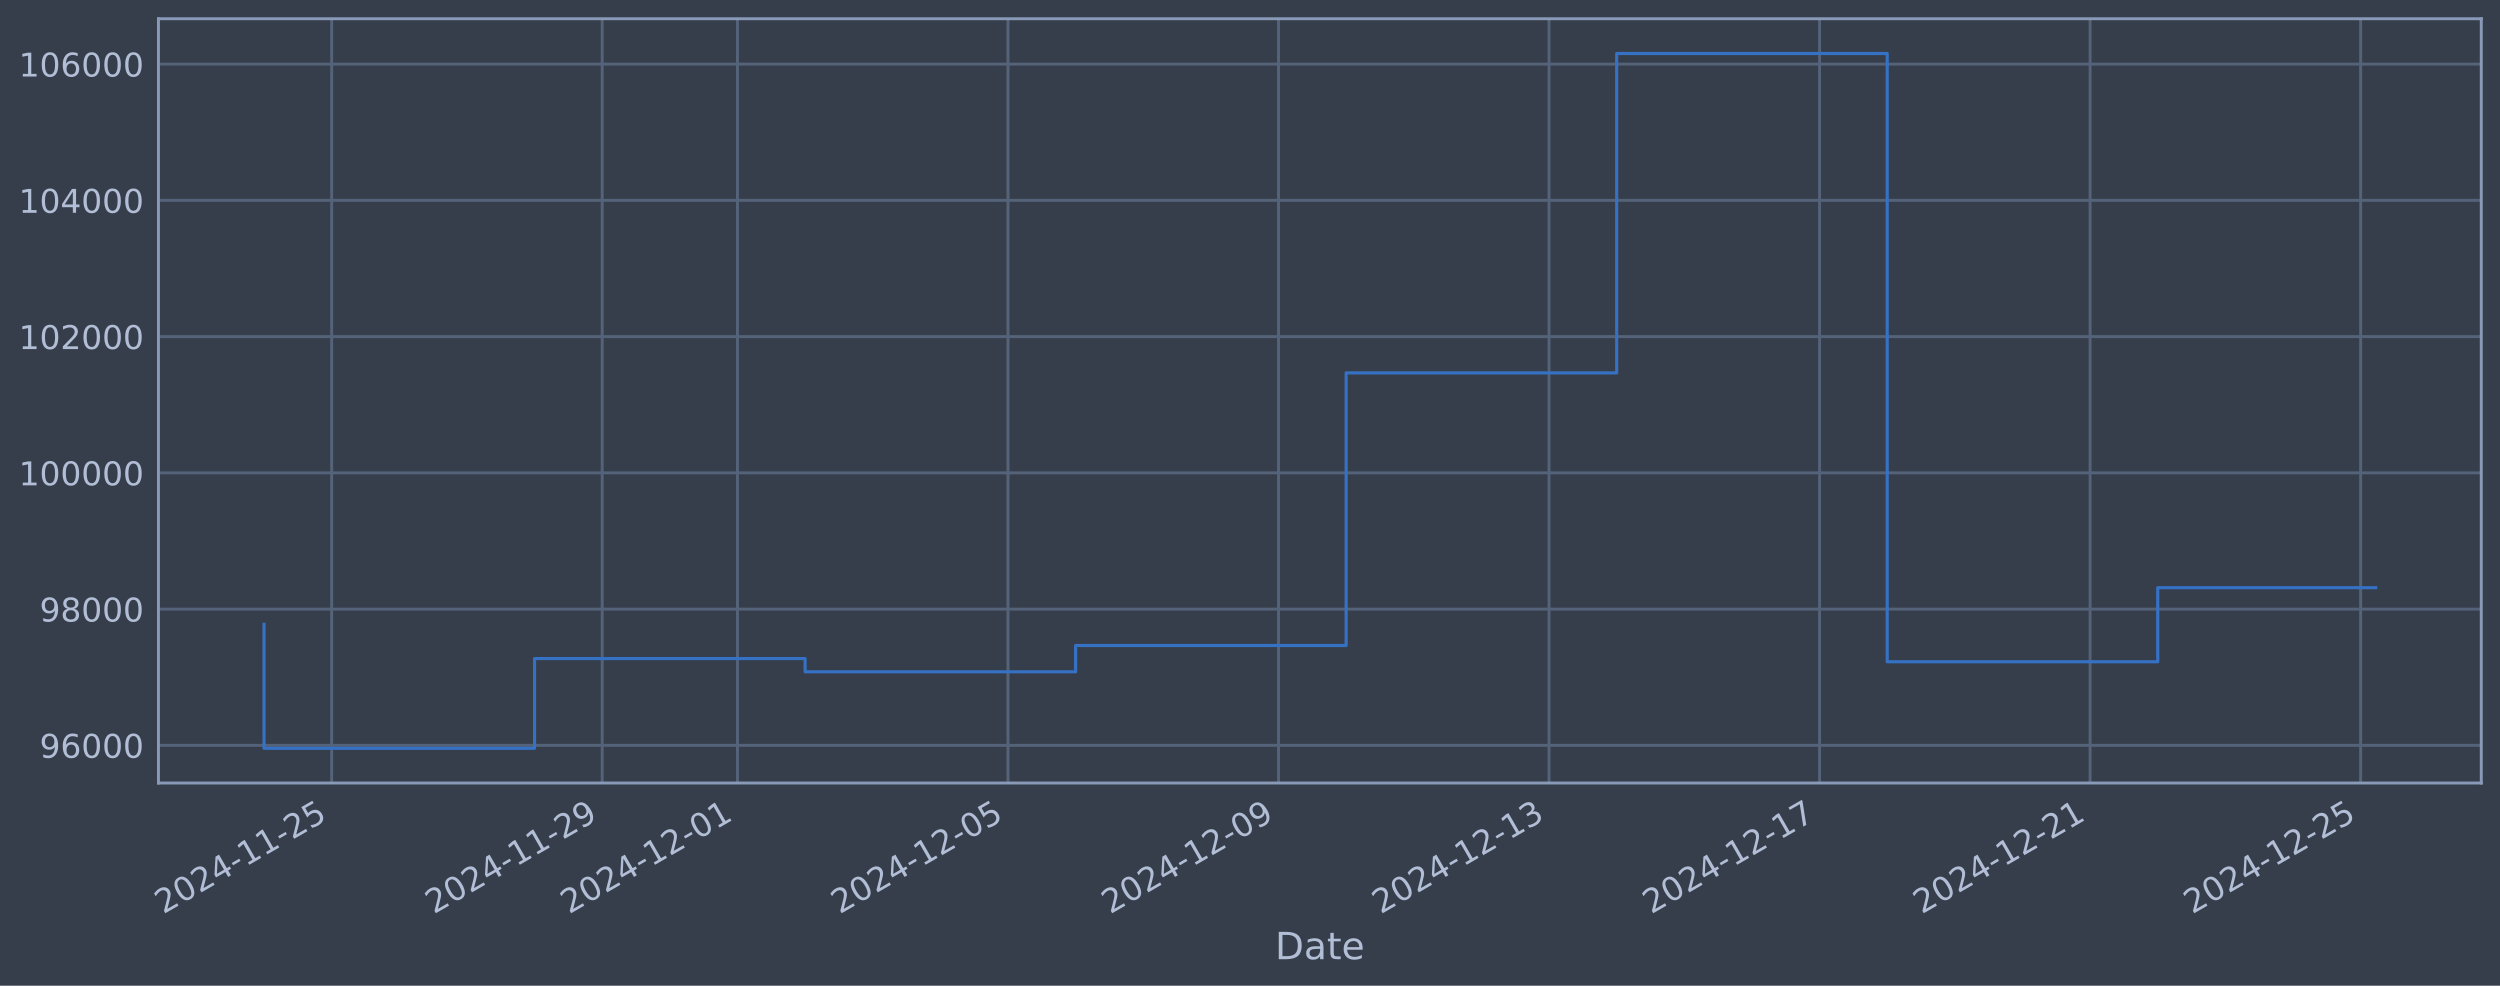
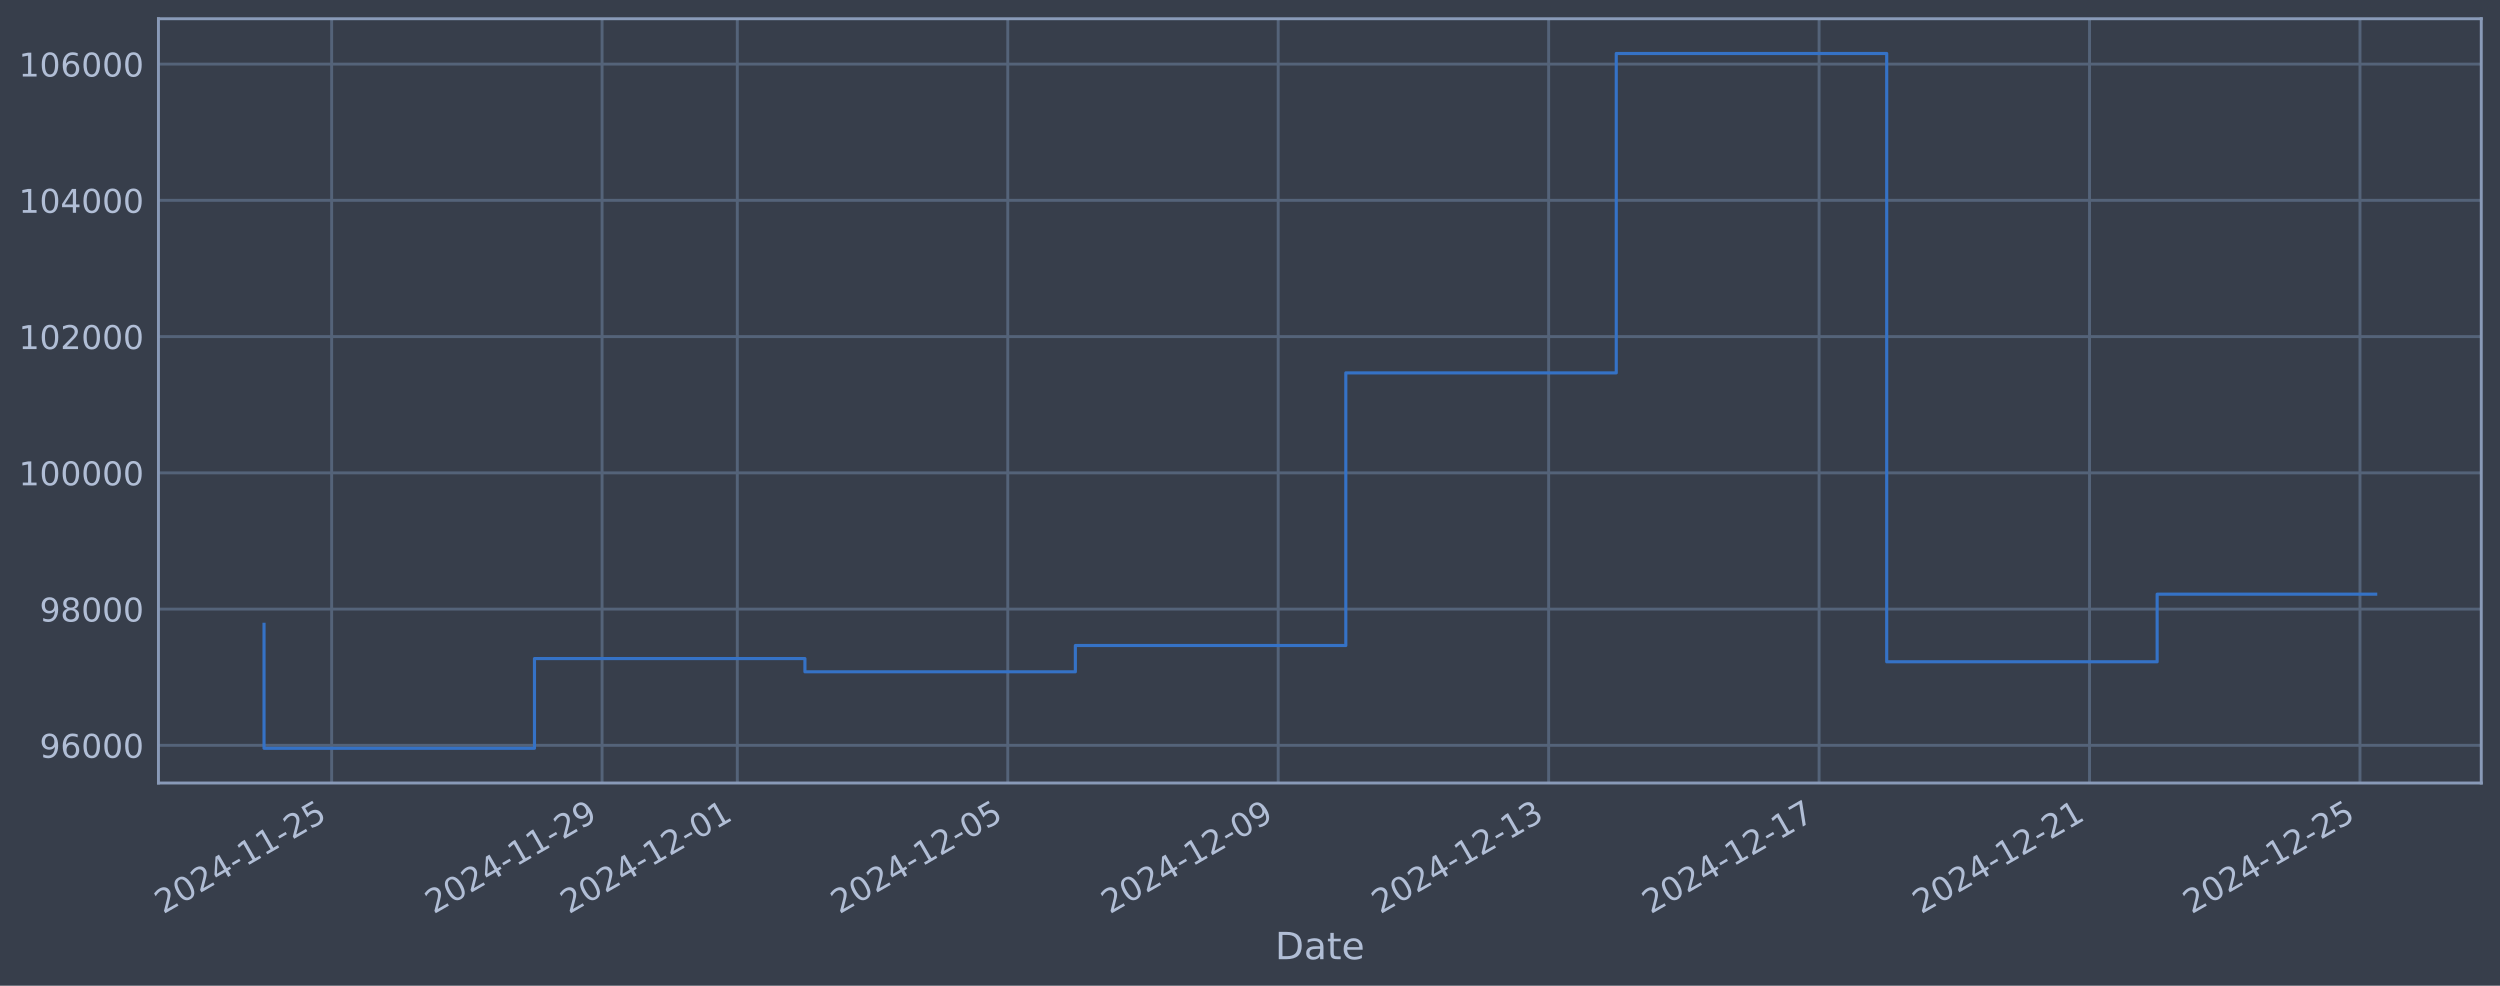
<svg xmlns="http://www.w3.org/2000/svg" xmlns:xlink="http://www.w3.org/1999/xlink" width="960.9pt" height="378.87pt" viewBox="0 0 960.9 378.87" version="1.1">
  <defs>
    <style type="text/css">*{stroke-linejoin: round; stroke-linecap: butt}</style>
  </defs>
  <g id="figure_1">
    <g id="patch_1">
      <path d="M 0 378.87  L 960.9 378.87  L 960.9 0  L 0 0  z " style="fill: #373e4b" />
    </g>
    <g id="axes_1">
      <g id="patch_2">
        <path d="M 60.901 300.96  L 953.701 300.96  L 953.701 7.2  L 60.901 7.2  z " style="fill: #373e4b" />
      </g>
      <g id="matplotlib.axis_1">
        <g id="xtick_1">
          <g id="line2d_1">
-             <path d="M 127.477 300.96  L 127.477 7.2  " clip-path="url(#p75947a1da8)" style="fill: none; stroke: #546379; stroke-width: 1.12; stroke-linecap: square" />
+             <path d="M 127.469 300.96  L 127.469 7.2  " clip-path="url(#p3df2ee3447)" style="fill: none; stroke: #546379; stroke-width: 1.12; stroke-linecap: square" />
          </g>
          <g id="line2d_2" />
          <g id="text_1">
-             <g style="fill: #b1bed6" transform="translate(62.75193 351.4642) rotate(-30) scale(0.126 -0.126)">
+             <g style="fill: #b1bed6" transform="translate(62.74386 351.4642) rotate(-30) scale(0.126 -0.126)">
              <defs>
                <path id="DejaVuSans-32" d="M 1228 531  L 3431 531  L 3431 0  L 469 0  L 469 531  Q 828 903 1448 1529  Q 2069 2156 2228 2338  Q 2531 2678 2651 2914  Q 2772 3150 2772 3378  Q 2772 3750 2511 3984  Q 2250 4219 1831 4219  Q 1534 4219 1204 4116  Q 875 4013 500 3803  L 500 4441  Q 881 4594 1212 4672  Q 1544 4750 1819 4750  Q 2544 4750 2975 4387  Q 3406 4025 3406 3419  Q 3406 3131 3298 2873  Q 3191 2616 2906 2266  Q 2828 2175 2409 1742  Q 1991 1309 1228 531  z " transform="scale(0.015625)" />
                <path id="DejaVuSans-30" d="M 2034 4250  Q 1547 4250 1301 3770  Q 1056 3291 1056 2328  Q 1056 1369 1301 889  Q 1547 409 2034 409  Q 2525 409 2770 889  Q 3016 1369 3016 2328  Q 3016 3291 2770 3770  Q 2525 4250 2034 4250  z M 2034 4750  Q 2819 4750 3233 4129  Q 3647 3509 3647 2328  Q 3647 1150 3233 529  Q 2819 -91 2034 -91  Q 1250 -91 836 529  Q 422 1150 422 2328  Q 422 3509 836 4129  Q 1250 4750 2034 4750  z " transform="scale(0.015625)" />
                <path id="DejaVuSans-34" d="M 2419 4116  L 825 1625  L 2419 1625  L 2419 4116  z M 2253 4666  L 3047 4666  L 3047 1625  L 3713 1625  L 3713 1100  L 3047 1100  L 3047 0  L 2419 0  L 2419 1100  L 313 1100  L 313 1709  L 2253 4666  z " transform="scale(0.015625)" />
                <path id="DejaVuSans-2d" d="M 313 2009  L 1997 2009  L 1997 1497  L 313 1497  L 313 2009  z " transform="scale(0.015625)" />
                <path id="DejaVuSans-31" d="M 794 531  L 1825 531  L 1825 4091  L 703 3866  L 703 4441  L 1819 4666  L 2450 4666  L 2450 531  L 3481 531  L 3481 0  L 794 0  L 794 531  z " transform="scale(0.015625)" />
                <path id="DejaVuSans-35" d="M 691 4666  L 3169 4666  L 3169 4134  L 1269 4134  L 1269 2991  Q 1406 3038 1543 3061  Q 1681 3084 1819 3084  Q 2600 3084 3056 2656  Q 3513 2228 3513 1497  Q 3513 744 3044 326  Q 2575 -91 1722 -91  Q 1428 -91 1123 -41  Q 819 9 494 109  L 494 744  Q 775 591 1075 516  Q 1375 441 1709 441  Q 2250 441 2565 725  Q 2881 1009 2881 1497  Q 2881 1984 2565 2268  Q 2250 2553 1709 2553  Q 1456 2553 1204 2497  Q 953 2441 691 2322  L 691 4666  z " transform="scale(0.015625)" />
              </defs>
              <use xlink:href="#DejaVuSans-32" />
              <use xlink:href="#DejaVuSans-30" transform="translate(63.62305 0)" />
              <use xlink:href="#DejaVuSans-32" transform="translate(127.2461 0)" />
              <use xlink:href="#DejaVuSans-34" transform="translate(190.8691 0)" />
              <use xlink:href="#DejaVuSans-2d" transform="translate(254.4922 0)" />
              <use xlink:href="#DejaVuSans-31" transform="translate(290.5762 0)" />
              <use xlink:href="#DejaVuSans-31" transform="translate(354.1992 0)" />
              <use xlink:href="#DejaVuSans-2d" transform="translate(417.8223 0)" />
              <use xlink:href="#DejaVuSans-32" transform="translate(453.9062 0)" />
              <use xlink:href="#DejaVuSans-35" transform="translate(517.5293 0)" />
            </g>
          </g>
        </g>
        <g id="xtick_2">
          <g id="line2d_3">
-             <path d="M 231.458 300.96  L 231.458 7.2  " clip-path="url(#p75947a1da8)" style="fill: none; stroke: #546379; stroke-width: 1.12; stroke-linecap: square" />
+             <path d="M 231.418 300.96  L 231.418 7.2  " clip-path="url(#p3df2ee3447)" style="fill: none; stroke: #546379; stroke-width: 1.12; stroke-linecap: square" />
          </g>
          <g id="line2d_4" />
          <g id="text_2">
-             <g style="fill: #b1bed6" transform="translate(166.7324 351.4642) rotate(-30) scale(0.126 -0.126)">
+             <g style="fill: #b1bed6" transform="translate(166.6921 351.4642) rotate(-30) scale(0.126 -0.126)">
              <defs>
                <path id="DejaVuSans-39" d="M 703 97  L 703 672  Q 941 559 1184 500  Q 1428 441 1663 441  Q 2288 441 2617 861  Q 2947 1281 2994 2138  Q 2813 1869 2534 1725  Q 2256 1581 1919 1581  Q 1219 1581 811 2004  Q 403 2428 403 3163  Q 403 3881 828 4315  Q 1253 4750 1959 4750  Q 2769 4750 3195 4129  Q 3622 3509 3622 2328  Q 3622 1225 3098 567  Q 2575 -91 1691 -91  Q 1453 -91 1209 -44  Q 966 3 703 97  z M 1959 2075  Q 2384 2075 2632 2365  Q 2881 2656 2881 3163  Q 2881 3666 2632 3958  Q 2384 4250 1959 4250  Q 1534 4250 1286 3958  Q 1038 3666 1038 3163  Q 1038 2656 1286 2365  Q 1534 2075 1959 2075  z " transform="scale(0.015625)" />
              </defs>
              <use xlink:href="#DejaVuSans-32" />
              <use xlink:href="#DejaVuSans-30" transform="translate(63.62305 0)" />
              <use xlink:href="#DejaVuSans-32" transform="translate(127.2461 0)" />
              <use xlink:href="#DejaVuSans-34" transform="translate(190.8691 0)" />
              <use xlink:href="#DejaVuSans-2d" transform="translate(254.4922 0)" />
              <use xlink:href="#DejaVuSans-31" transform="translate(290.5762 0)" />
              <use xlink:href="#DejaVuSans-31" transform="translate(354.1992 0)" />
              <use xlink:href="#DejaVuSans-2d" transform="translate(417.8223 0)" />
              <use xlink:href="#DejaVuSans-32" transform="translate(453.9062 0)" />
              <use xlink:href="#DejaVuSans-39" transform="translate(517.5293 0)" />
            </g>
          </g>
        </g>
        <g id="xtick_3">
          <g id="line2d_5">
-             <path d="M 283.448 300.96  L 283.448 7.2  " clip-path="url(#p75947a1da8)" style="fill: none; stroke: #546379; stroke-width: 1.12; stroke-linecap: square" />
+             <path d="M 283.392 300.96  L 283.392 7.2  " clip-path="url(#p3df2ee3447)" style="fill: none; stroke: #546379; stroke-width: 1.12; stroke-linecap: square" />
          </g>
          <g id="line2d_6" />
          <g id="text_3">
-             <g style="fill: #b1bed6" transform="translate(218.7227 351.4642) rotate(-30) scale(0.126 -0.126)">
+             <g style="fill: #b1bed6" transform="translate(218.6662 351.4642) rotate(-30) scale(0.126 -0.126)">
              <use xlink:href="#DejaVuSans-32" />
              <use xlink:href="#DejaVuSans-30" transform="translate(63.62305 0)" />
              <use xlink:href="#DejaVuSans-32" transform="translate(127.2461 0)" />
              <use xlink:href="#DejaVuSans-34" transform="translate(190.8691 0)" />
              <use xlink:href="#DejaVuSans-2d" transform="translate(254.4922 0)" />
              <use xlink:href="#DejaVuSans-31" transform="translate(290.5762 0)" />
              <use xlink:href="#DejaVuSans-32" transform="translate(354.1992 0)" />
              <use xlink:href="#DejaVuSans-2d" transform="translate(417.8223 0)" />
              <use xlink:href="#DejaVuSans-30" transform="translate(453.9062 0)" />
              <use xlink:href="#DejaVuSans-31" transform="translate(517.5293 0)" />
            </g>
          </g>
        </g>
        <g id="xtick_4">
          <g id="line2d_7">
-             <path d="M 387.429 300.96  L 387.429 7.2  " clip-path="url(#p75947a1da8)" style="fill: none; stroke: #546379; stroke-width: 1.12; stroke-linecap: square" />
+             <path d="M 387.34 300.96  L 387.34 7.2  " clip-path="url(#p3df2ee3447)" style="fill: none; stroke: #546379; stroke-width: 1.12; stroke-linecap: square" />
          </g>
          <g id="line2d_8" />
          <g id="text_4">
-             <g style="fill: #b1bed6" transform="translate(322.7032 351.4642) rotate(-30) scale(0.126 -0.126)">
+             <g style="fill: #b1bed6" transform="translate(322.6144 351.4642) rotate(-30) scale(0.126 -0.126)">
              <use xlink:href="#DejaVuSans-32" />
              <use xlink:href="#DejaVuSans-30" transform="translate(63.62305 0)" />
              <use xlink:href="#DejaVuSans-32" transform="translate(127.2461 0)" />
              <use xlink:href="#DejaVuSans-34" transform="translate(190.8691 0)" />
              <use xlink:href="#DejaVuSans-2d" transform="translate(254.4922 0)" />
              <use xlink:href="#DejaVuSans-31" transform="translate(290.5762 0)" />
              <use xlink:href="#DejaVuSans-32" transform="translate(354.1992 0)" />
              <use xlink:href="#DejaVuSans-2d" transform="translate(417.8223 0)" />
              <use xlink:href="#DejaVuSans-30" transform="translate(453.9062 0)" />
              <use xlink:href="#DejaVuSans-35" transform="translate(517.5293 0)" />
            </g>
          </g>
        </g>
        <g id="xtick_5">
          <g id="line2d_9">
-             <path d="M 491.409 300.96  L 491.409 7.2  " clip-path="url(#p75947a1da8)" style="fill: none; stroke: #546379; stroke-width: 1.12; stroke-linecap: square" />
+             <path d="M 491.288 300.96  L 491.288 7.2  " clip-path="url(#p3df2ee3447)" style="fill: none; stroke: #546379; stroke-width: 1.12; stroke-linecap: square" />
          </g>
          <g id="line2d_10" />
          <g id="text_5">
-             <g style="fill: #b1bed6" transform="translate(426.6837 351.4642) rotate(-30) scale(0.126 -0.126)">
+             <g style="fill: #b1bed6" transform="translate(426.5626 351.4642) rotate(-30) scale(0.126 -0.126)">
              <use xlink:href="#DejaVuSans-32" />
              <use xlink:href="#DejaVuSans-30" transform="translate(63.62305 0)" />
              <use xlink:href="#DejaVuSans-32" transform="translate(127.2461 0)" />
              <use xlink:href="#DejaVuSans-34" transform="translate(190.8691 0)" />
              <use xlink:href="#DejaVuSans-2d" transform="translate(254.4922 0)" />
              <use xlink:href="#DejaVuSans-31" transform="translate(290.5762 0)" />
              <use xlink:href="#DejaVuSans-32" transform="translate(354.1992 0)" />
              <use xlink:href="#DejaVuSans-2d" transform="translate(417.8223 0)" />
              <use xlink:href="#DejaVuSans-30" transform="translate(453.9062 0)" />
              <use xlink:href="#DejaVuSans-39" transform="translate(517.5293 0)" />
            </g>
          </g>
        </g>
        <g id="xtick_6">
          <g id="line2d_11">
-             <path d="M 595.39 300.96  L 595.39 7.2  " clip-path="url(#p75947a1da8)" style="fill: none; stroke: #546379; stroke-width: 1.12; stroke-linecap: square" />
+             <path d="M 595.236 300.96  L 595.236 7.2  " clip-path="url(#p3df2ee3447)" style="fill: none; stroke: #546379; stroke-width: 1.12; stroke-linecap: square" />
          </g>
          <g id="line2d_12" />
          <g id="text_6">
-             <g style="fill: #b1bed6" transform="translate(530.6642 351.4642) rotate(-30) scale(0.126 -0.126)">
+             <g style="fill: #b1bed6" transform="translate(530.5108 351.4642) rotate(-30) scale(0.126 -0.126)">
              <defs>
                <path id="DejaVuSans-33" d="M 2597 2516  Q 3050 2419 3304 2112  Q 3559 1806 3559 1356  Q 3559 666 3084 287  Q 2609 -91 1734 -91  Q 1441 -91 1130 -33  Q 819 25 488 141  L 488 750  Q 750 597 1062 519  Q 1375 441 1716 441  Q 2309 441 2620 675  Q 2931 909 2931 1356  Q 2931 1769 2642 2001  Q 2353 2234 1838 2234  L 1294 2234  L 1294 2753  L 1863 2753  Q 2328 2753 2575 2939  Q 2822 3125 2822 3475  Q 2822 3834 2567 4026  Q 2313 4219 1838 4219  Q 1578 4219 1281 4162  Q 984 4106 628 3988  L 628 4550  Q 988 4650 1302 4700  Q 1616 4750 1894 4750  Q 2613 4750 3031 4423  Q 3450 4097 3450 3541  Q 3450 3153 3228 2886  Q 3006 2619 2597 2516  z " transform="scale(0.015625)" />
              </defs>
              <use xlink:href="#DejaVuSans-32" />
              <use xlink:href="#DejaVuSans-30" transform="translate(63.62305 0)" />
              <use xlink:href="#DejaVuSans-32" transform="translate(127.2461 0)" />
              <use xlink:href="#DejaVuSans-34" transform="translate(190.8691 0)" />
              <use xlink:href="#DejaVuSans-2d" transform="translate(254.4922 0)" />
              <use xlink:href="#DejaVuSans-31" transform="translate(290.5762 0)" />
              <use xlink:href="#DejaVuSans-32" transform="translate(354.1992 0)" />
              <use xlink:href="#DejaVuSans-2d" transform="translate(417.8223 0)" />
              <use xlink:href="#DejaVuSans-31" transform="translate(453.9062 0)" />
              <use xlink:href="#DejaVuSans-33" transform="translate(517.5293 0)" />
            </g>
          </g>
        </g>
        <g id="xtick_7">
          <g id="line2d_13">
-             <path d="M 699.37 300.96  L 699.37 7.2  " clip-path="url(#p75947a1da8)" style="fill: none; stroke: #546379; stroke-width: 1.12; stroke-linecap: square" />
+             <path d="M 699.184 300.96  L 699.184 7.2  " clip-path="url(#p3df2ee3447)" style="fill: none; stroke: #546379; stroke-width: 1.12; stroke-linecap: square" />
          </g>
          <g id="line2d_14" />
          <g id="text_7">
-             <g style="fill: #b1bed6" transform="translate(634.6447 351.4642) rotate(-30) scale(0.126 -0.126)">
+             <g style="fill: #b1bed6" transform="translate(634.459 351.4642) rotate(-30) scale(0.126 -0.126)">
              <defs>
                <path id="DejaVuSans-37" d="M 525 4666  L 3525 4666  L 3525 4397  L 1831 0  L 1172 0  L 2766 4134  L 525 4134  L 525 4666  z " transform="scale(0.015625)" />
              </defs>
              <use xlink:href="#DejaVuSans-32" />
              <use xlink:href="#DejaVuSans-30" transform="translate(63.62305 0)" />
              <use xlink:href="#DejaVuSans-32" transform="translate(127.2461 0)" />
              <use xlink:href="#DejaVuSans-34" transform="translate(190.8691 0)" />
              <use xlink:href="#DejaVuSans-2d" transform="translate(254.4922 0)" />
              <use xlink:href="#DejaVuSans-31" transform="translate(290.5762 0)" />
              <use xlink:href="#DejaVuSans-32" transform="translate(354.1992 0)" />
              <use xlink:href="#DejaVuSans-2d" transform="translate(417.8223 0)" />
              <use xlink:href="#DejaVuSans-31" transform="translate(453.9062 0)" />
              <use xlink:href="#DejaVuSans-37" transform="translate(517.5293 0)" />
            </g>
          </g>
        </g>
        <g id="xtick_8">
          <g id="line2d_15">
-             <path d="M 803.351 300.96  L 803.351 7.2  " clip-path="url(#p75947a1da8)" style="fill: none; stroke: #546379; stroke-width: 1.12; stroke-linecap: square" />
+             <path d="M 803.133 300.96  L 803.133 7.2  " clip-path="url(#p3df2ee3447)" style="fill: none; stroke: #546379; stroke-width: 1.12; stroke-linecap: square" />
          </g>
          <g id="line2d_16" />
          <g id="text_8">
-             <g style="fill: #b1bed6" transform="translate(738.6252 351.4642) rotate(-30) scale(0.126 -0.126)">
+             <g style="fill: #b1bed6" transform="translate(738.4072 351.4642) rotate(-30) scale(0.126 -0.126)">
              <use xlink:href="#DejaVuSans-32" />
              <use xlink:href="#DejaVuSans-30" transform="translate(63.62305 0)" />
              <use xlink:href="#DejaVuSans-32" transform="translate(127.2461 0)" />
              <use xlink:href="#DejaVuSans-34" transform="translate(190.8691 0)" />
              <use xlink:href="#DejaVuSans-2d" transform="translate(254.4922 0)" />
              <use xlink:href="#DejaVuSans-31" transform="translate(290.5762 0)" />
              <use xlink:href="#DejaVuSans-32" transform="translate(354.1992 0)" />
              <use xlink:href="#DejaVuSans-2d" transform="translate(417.8223 0)" />
              <use xlink:href="#DejaVuSans-32" transform="translate(453.9062 0)" />
              <use xlink:href="#DejaVuSans-31" transform="translate(517.5293 0)" />
            </g>
          </g>
        </g>
        <g id="xtick_9">
          <g id="line2d_17">
-             <path d="M 907.331 300.96  L 907.331 7.2  " clip-path="url(#p75947a1da8)" style="fill: none; stroke: #546379; stroke-width: 1.12; stroke-linecap: square" />
+             <path d="M 907.081 300.96  L 907.081 7.2  " clip-path="url(#p3df2ee3447)" style="fill: none; stroke: #546379; stroke-width: 1.12; stroke-linecap: square" />
          </g>
          <g id="line2d_18" />
          <g id="text_9">
-             <g style="fill: #b1bed6" transform="translate(842.6056 351.4642) rotate(-30) scale(0.126 -0.126)">
+             <g style="fill: #b1bed6" transform="translate(842.3554 351.4642) rotate(-30) scale(0.126 -0.126)">
              <use xlink:href="#DejaVuSans-32" />
              <use xlink:href="#DejaVuSans-30" transform="translate(63.62305 0)" />
              <use xlink:href="#DejaVuSans-32" transform="translate(127.2461 0)" />
              <use xlink:href="#DejaVuSans-34" transform="translate(190.8691 0)" />
              <use xlink:href="#DejaVuSans-2d" transform="translate(254.4922 0)" />
              <use xlink:href="#DejaVuSans-31" transform="translate(290.5762 0)" />
              <use xlink:href="#DejaVuSans-32" transform="translate(354.1992 0)" />
              <use xlink:href="#DejaVuSans-2d" transform="translate(417.8223 0)" />
              <use xlink:href="#DejaVuSans-32" transform="translate(453.9062 0)" />
              <use xlink:href="#DejaVuSans-35" transform="translate(517.5293 0)" />
            </g>
          </g>
        </g>
        <g id="text_10">
          <g style="fill: #b1bed6" transform="translate(490.0914 368.6753) scale(0.144 -0.144)">
            <defs>
              <path id="DejaVuSans-44" d="M 1259 4147  L 1259 519  L 2022 519  Q 2988 519 3436 956  Q 3884 1394 3884 2338  Q 3884 3275 3436 3711  Q 2988 4147 2022 4147  L 1259 4147  z M 628 4666  L 1925 4666  Q 3281 4666 3915 4102  Q 4550 3538 4550 2338  Q 4550 1131 3912 565  Q 3275 0 1925 0  L 628 0  L 628 4666  z " transform="scale(0.015625)" />
              <path id="DejaVuSans-61" d="M 2194 1759  Q 1497 1759 1228 1600  Q 959 1441 959 1056  Q 959 750 1161 570  Q 1363 391 1709 391  Q 2188 391 2477 730  Q 2766 1069 2766 1631  L 2766 1759  L 2194 1759  z M 3341 1997  L 3341 0  L 2766 0  L 2766 531  Q 2569 213 2275 61  Q 1981 -91 1556 -91  Q 1019 -91 701 211  Q 384 513 384 1019  Q 384 1609 779 1909  Q 1175 2209 1959 2209  L 2766 2209  L 2766 2266  Q 2766 2663 2505 2880  Q 2244 3097 1772 3097  Q 1472 3097 1187 3025  Q 903 2953 641 2809  L 641 3341  Q 956 3463 1253 3523  Q 1550 3584 1831 3584  Q 2591 3584 2966 3190  Q 3341 2797 3341 1997  z " transform="scale(0.015625)" />
              <path id="DejaVuSans-74" d="M 1172 4494  L 1172 3500  L 2356 3500  L 2356 3053  L 1172 3053  L 1172 1153  Q 1172 725 1289 603  Q 1406 481 1766 481  L 2356 481  L 2356 0  L 1766 0  Q 1100 0 847 248  Q 594 497 594 1153  L 594 3053  L 172 3053  L 172 3500  L 594 3500  L 594 4494  L 1172 4494  z " transform="scale(0.015625)" />
              <path id="DejaVuSans-65" d="M 3597 1894  L 3597 1613  L 953 1613  Q 991 1019 1311 708  Q 1631 397 2203 397  Q 2534 397 2845 478  Q 3156 559 3463 722  L 3463 178  Q 3153 47 2828 -22  Q 2503 -91 2169 -91  Q 1331 -91 842 396  Q 353 884 353 1716  Q 353 2575 817 3079  Q 1281 3584 2069 3584  Q 2775 3584 3186 3129  Q 3597 2675 3597 1894  z M 3022 2063  Q 3016 2534 2758 2815  Q 2500 3097 2075 3097  Q 1594 3097 1305 2825  Q 1016 2553 972 2059  L 3022 2063  z " transform="scale(0.015625)" />
            </defs>
            <use xlink:href="#DejaVuSans-44" />
            <use xlink:href="#DejaVuSans-61" transform="translate(77.00195 0)" />
            <use xlink:href="#DejaVuSans-74" transform="translate(138.2812 0)" />
            <use xlink:href="#DejaVuSans-65" transform="translate(177.4902 0)" />
          </g>
        </g>
      </g>
      <g id="matplotlib.axis_2">
        <g id="ytick_1">
          <g id="line2d_19">
-             <path d="M 60.901 286.481  L 953.701 286.481  " clip-path="url(#p75947a1da8)" style="fill: none; stroke: #546379; stroke-width: 1.12; stroke-linecap: square" />
+             <path d="M 60.901 286.481  L 953.701 286.481  " clip-path="url(#p3df2ee3447)" style="fill: none; stroke: #546379; stroke-width: 1.12; stroke-linecap: square" />
          </g>
          <g id="line2d_20" />
          <g id="text_11">
            <g style="fill: #b1bed6" transform="translate(15.21675 291.2681) scale(0.126 -0.126)">
              <defs>
                <path id="DejaVuSans-36" d="M 2113 2584  Q 1688 2584 1439 2293  Q 1191 2003 1191 1497  Q 1191 994 1439 701  Q 1688 409 2113 409  Q 2538 409 2786 701  Q 3034 994 3034 1497  Q 3034 2003 2786 2293  Q 2538 2584 2113 2584  z M 3366 4563  L 3366 3988  Q 3128 4100 2886 4159  Q 2644 4219 2406 4219  Q 1781 4219 1451 3797  Q 1122 3375 1075 2522  Q 1259 2794 1537 2939  Q 1816 3084 2150 3084  Q 2853 3084 3261 2657  Q 3669 2231 3669 1497  Q 3669 778 3244 343  Q 2819 -91 2113 -91  Q 1303 -91 875 529  Q 447 1150 447 2328  Q 447 3434 972 4092  Q 1497 4750 2381 4750  Q 2619 4750 2861 4703  Q 3103 4656 3366 4563  z " transform="scale(0.015625)" />
              </defs>
              <use xlink:href="#DejaVuSans-39" />
              <use xlink:href="#DejaVuSans-36" transform="translate(63.62305 0)" />
              <use xlink:href="#DejaVuSans-30" transform="translate(127.2461 0)" />
              <use xlink:href="#DejaVuSans-30" transform="translate(190.8691 0)" />
              <use xlink:href="#DejaVuSans-30" transform="translate(254.4922 0)" />
            </g>
          </g>
        </g>
        <g id="ytick_2">
          <g id="line2d_21">
-             <path d="M 60.901 234.112  L 953.701 234.112  " clip-path="url(#p75947a1da8)" style="fill: none; stroke: #546379; stroke-width: 1.12; stroke-linecap: square" />
+             <path d="M 60.901 234.112  L 953.701 234.112  " clip-path="url(#p3df2ee3447)" style="fill: none; stroke: #546379; stroke-width: 1.12; stroke-linecap: square" />
          </g>
          <g id="line2d_22" />
          <g id="text_12">
            <g style="fill: #b1bed6" transform="translate(15.21675 238.8994) scale(0.126 -0.126)">
              <defs>
                <path id="DejaVuSans-38" d="M 2034 2216  Q 1584 2216 1326 1975  Q 1069 1734 1069 1313  Q 1069 891 1326 650  Q 1584 409 2034 409  Q 2484 409 2743 651  Q 3003 894 3003 1313  Q 3003 1734 2745 1975  Q 2488 2216 2034 2216  z M 1403 2484  Q 997 2584 770 2862  Q 544 3141 544 3541  Q 544 4100 942 4425  Q 1341 4750 2034 4750  Q 2731 4750 3128 4425  Q 3525 4100 3525 3541  Q 3525 3141 3298 2862  Q 3072 2584 2669 2484  Q 3125 2378 3379 2068  Q 3634 1759 3634 1313  Q 3634 634 3220 271  Q 2806 -91 2034 -91  Q 1263 -91 848 271  Q 434 634 434 1313  Q 434 1759 690 2068  Q 947 2378 1403 2484  z M 1172 3481  Q 1172 3119 1398 2916  Q 1625 2713 2034 2713  Q 2441 2713 2670 2916  Q 2900 3119 2900 3481  Q 2900 3844 2670 4047  Q 2441 4250 2034 4250  Q 1625 4250 1398 4047  Q 1172 3844 1172 3481  z " transform="scale(0.015625)" />
              </defs>
              <use xlink:href="#DejaVuSans-39" />
              <use xlink:href="#DejaVuSans-38" transform="translate(63.62305 0)" />
              <use xlink:href="#DejaVuSans-30" transform="translate(127.2461 0)" />
              <use xlink:href="#DejaVuSans-30" transform="translate(190.8691 0)" />
              <use xlink:href="#DejaVuSans-30" transform="translate(254.4922 0)" />
            </g>
          </g>
        </g>
        <g id="ytick_3">
          <g id="line2d_23">
-             <path d="M 60.901 181.744  L 953.701 181.744  " clip-path="url(#p75947a1da8)" style="fill: none; stroke: #546379; stroke-width: 1.12; stroke-linecap: square" />
+             <path d="M 60.901 181.744  L 953.701 181.744  " clip-path="url(#p3df2ee3447)" style="fill: none; stroke: #546379; stroke-width: 1.12; stroke-linecap: square" />
          </g>
          <g id="line2d_24" />
          <g id="text_13">
            <g style="fill: #b1bed6" transform="translate(7.2 186.5308) scale(0.126 -0.126)">
              <use xlink:href="#DejaVuSans-31" />
              <use xlink:href="#DejaVuSans-30" transform="translate(63.62305 0)" />
              <use xlink:href="#DejaVuSans-30" transform="translate(127.2461 0)" />
              <use xlink:href="#DejaVuSans-30" transform="translate(190.8691 0)" />
              <use xlink:href="#DejaVuSans-30" transform="translate(254.4922 0)" />
              <use xlink:href="#DejaVuSans-30" transform="translate(318.1152 0)" />
            </g>
          </g>
        </g>
        <g id="ytick_4">
          <g id="line2d_25">
-             <path d="M 60.901 129.375  L 953.701 129.375  " clip-path="url(#p75947a1da8)" style="fill: none; stroke: #546379; stroke-width: 1.12; stroke-linecap: square" />
+             <path d="M 60.901 129.375  L 953.701 129.375  " clip-path="url(#p3df2ee3447)" style="fill: none; stroke: #546379; stroke-width: 1.12; stroke-linecap: square" />
          </g>
          <g id="line2d_26" />
          <g id="text_14">
            <g style="fill: #b1bed6" transform="translate(7.2 134.1621) scale(0.126 -0.126)">
              <use xlink:href="#DejaVuSans-31" />
              <use xlink:href="#DejaVuSans-30" transform="translate(63.62305 0)" />
              <use xlink:href="#DejaVuSans-32" transform="translate(127.2461 0)" />
              <use xlink:href="#DejaVuSans-30" transform="translate(190.8691 0)" />
              <use xlink:href="#DejaVuSans-30" transform="translate(254.4922 0)" />
              <use xlink:href="#DejaVuSans-30" transform="translate(318.1152 0)" />
            </g>
          </g>
        </g>
        <g id="ytick_5">
          <g id="line2d_27">
-             <path d="M 60.901 77.006  L 953.701 77.006  " clip-path="url(#p75947a1da8)" style="fill: none; stroke: #546379; stroke-width: 1.12; stroke-linecap: square" />
+             <path d="M 60.901 77.006  L 953.701 77.006  " clip-path="url(#p3df2ee3447)" style="fill: none; stroke: #546379; stroke-width: 1.12; stroke-linecap: square" />
          </g>
          <g id="line2d_28" />
          <g id="text_15">
            <g style="fill: #b1bed6" transform="translate(7.2 81.79343) scale(0.126 -0.126)">
              <use xlink:href="#DejaVuSans-31" />
              <use xlink:href="#DejaVuSans-30" transform="translate(63.62305 0)" />
              <use xlink:href="#DejaVuSans-34" transform="translate(127.2461 0)" />
              <use xlink:href="#DejaVuSans-30" transform="translate(190.8691 0)" />
              <use xlink:href="#DejaVuSans-30" transform="translate(254.4922 0)" />
              <use xlink:href="#DejaVuSans-30" transform="translate(318.1152 0)" />
            </g>
          </g>
        </g>
        <g id="ytick_6">
          <g id="line2d_29">
-             <path d="M 60.901 24.638  L 953.701 24.638  " clip-path="url(#p75947a1da8)" style="fill: none; stroke: #546379; stroke-width: 1.12; stroke-linecap: square" />
+             <path d="M 60.901 24.638  L 953.701 24.638  " clip-path="url(#p3df2ee3447)" style="fill: none; stroke: #546379; stroke-width: 1.12; stroke-linecap: square" />
          </g>
          <g id="line2d_30" />
          <g id="text_16">
            <g style="fill: #b1bed6" transform="translate(7.2 29.42476) scale(0.126 -0.126)">
              <use xlink:href="#DejaVuSans-31" />
              <use xlink:href="#DejaVuSans-30" transform="translate(63.62305 0)" />
              <use xlink:href="#DejaVuSans-36" transform="translate(127.2461 0)" />
              <use xlink:href="#DejaVuSans-30" transform="translate(190.8691 0)" />
              <use xlink:href="#DejaVuSans-30" transform="translate(254.4922 0)" />
              <use xlink:href="#DejaVuSans-30" transform="translate(318.1152 0)" />
            </g>
          </g>
        </g>
      </g>
      <g id="line2d_31">
-         <path d="M 101.482 239.953  L 101.482 287.607  L 205.463 287.607  L 205.463 253.132  L 309.443 253.132  L 309.443 258.214  L 413.424 258.214  L 413.424 248.107  L 517.404 248.107  L 517.404 143.317  L 621.385 143.317  L 621.385 20.553  L 725.365 20.553  L 725.365 254.365  L 829.346 254.365  L 829.346 225.882  L 913.119 225.882  " clip-path="url(#p75947a1da8)" style="fill: none; stroke: #3572c6; stroke-width: 1.2; stroke-linecap: square" />
+         <path d="M 101.482 239.953  L 101.482 287.607  L 205.431 287.607  L 205.431 253.132  L 309.379 253.132  L 309.379 258.214  L 413.327 258.214  L 413.327 248.107  L 517.275 248.107  L 517.275 143.317  L 621.223 143.317  L 621.223 20.553  L 725.172 20.553  L 725.172 254.365  L 829.12 254.365  L 829.12 228.384  L 913.119 228.384  " clip-path="url(#p3df2ee3447)" style="fill: none; stroke: #3572c6; stroke-width: 1.2; stroke-linecap: square" />
      </g>
      <g id="patch_3">
        <path d="M 60.901 300.96  L 60.901 7.2  " style="fill: none; stroke: #899ab8; stroke-width: 1.12; stroke-linejoin: miter; stroke-linecap: square" />
      </g>
      <g id="patch_4">
        <path d="M 953.701 300.96  L 953.701 7.2  " style="fill: none; stroke: #899ab8; stroke-width: 1.12; stroke-linejoin: miter; stroke-linecap: square" />
      </g>
      <g id="patch_5">
        <path d="M 60.901 300.96  L 953.701 300.96  " style="fill: none; stroke: #899ab8; stroke-width: 1.12; stroke-linejoin: miter; stroke-linecap: square" />
      </g>
      <g id="patch_6">
        <path d="M 60.901 7.2  L 953.701 7.2  " style="fill: none; stroke: #899ab8; stroke-width: 1.12; stroke-linejoin: miter; stroke-linecap: square" />
      </g>
    </g>
  </g>
  <defs>
-     <clipPath id="p75947a1da8">
+     <clipPath id="p3df2ee3447">
      <rect x="60.901" y="7.2" width="892.8" height="293.76" />
    </clipPath>
  </defs>
</svg>
